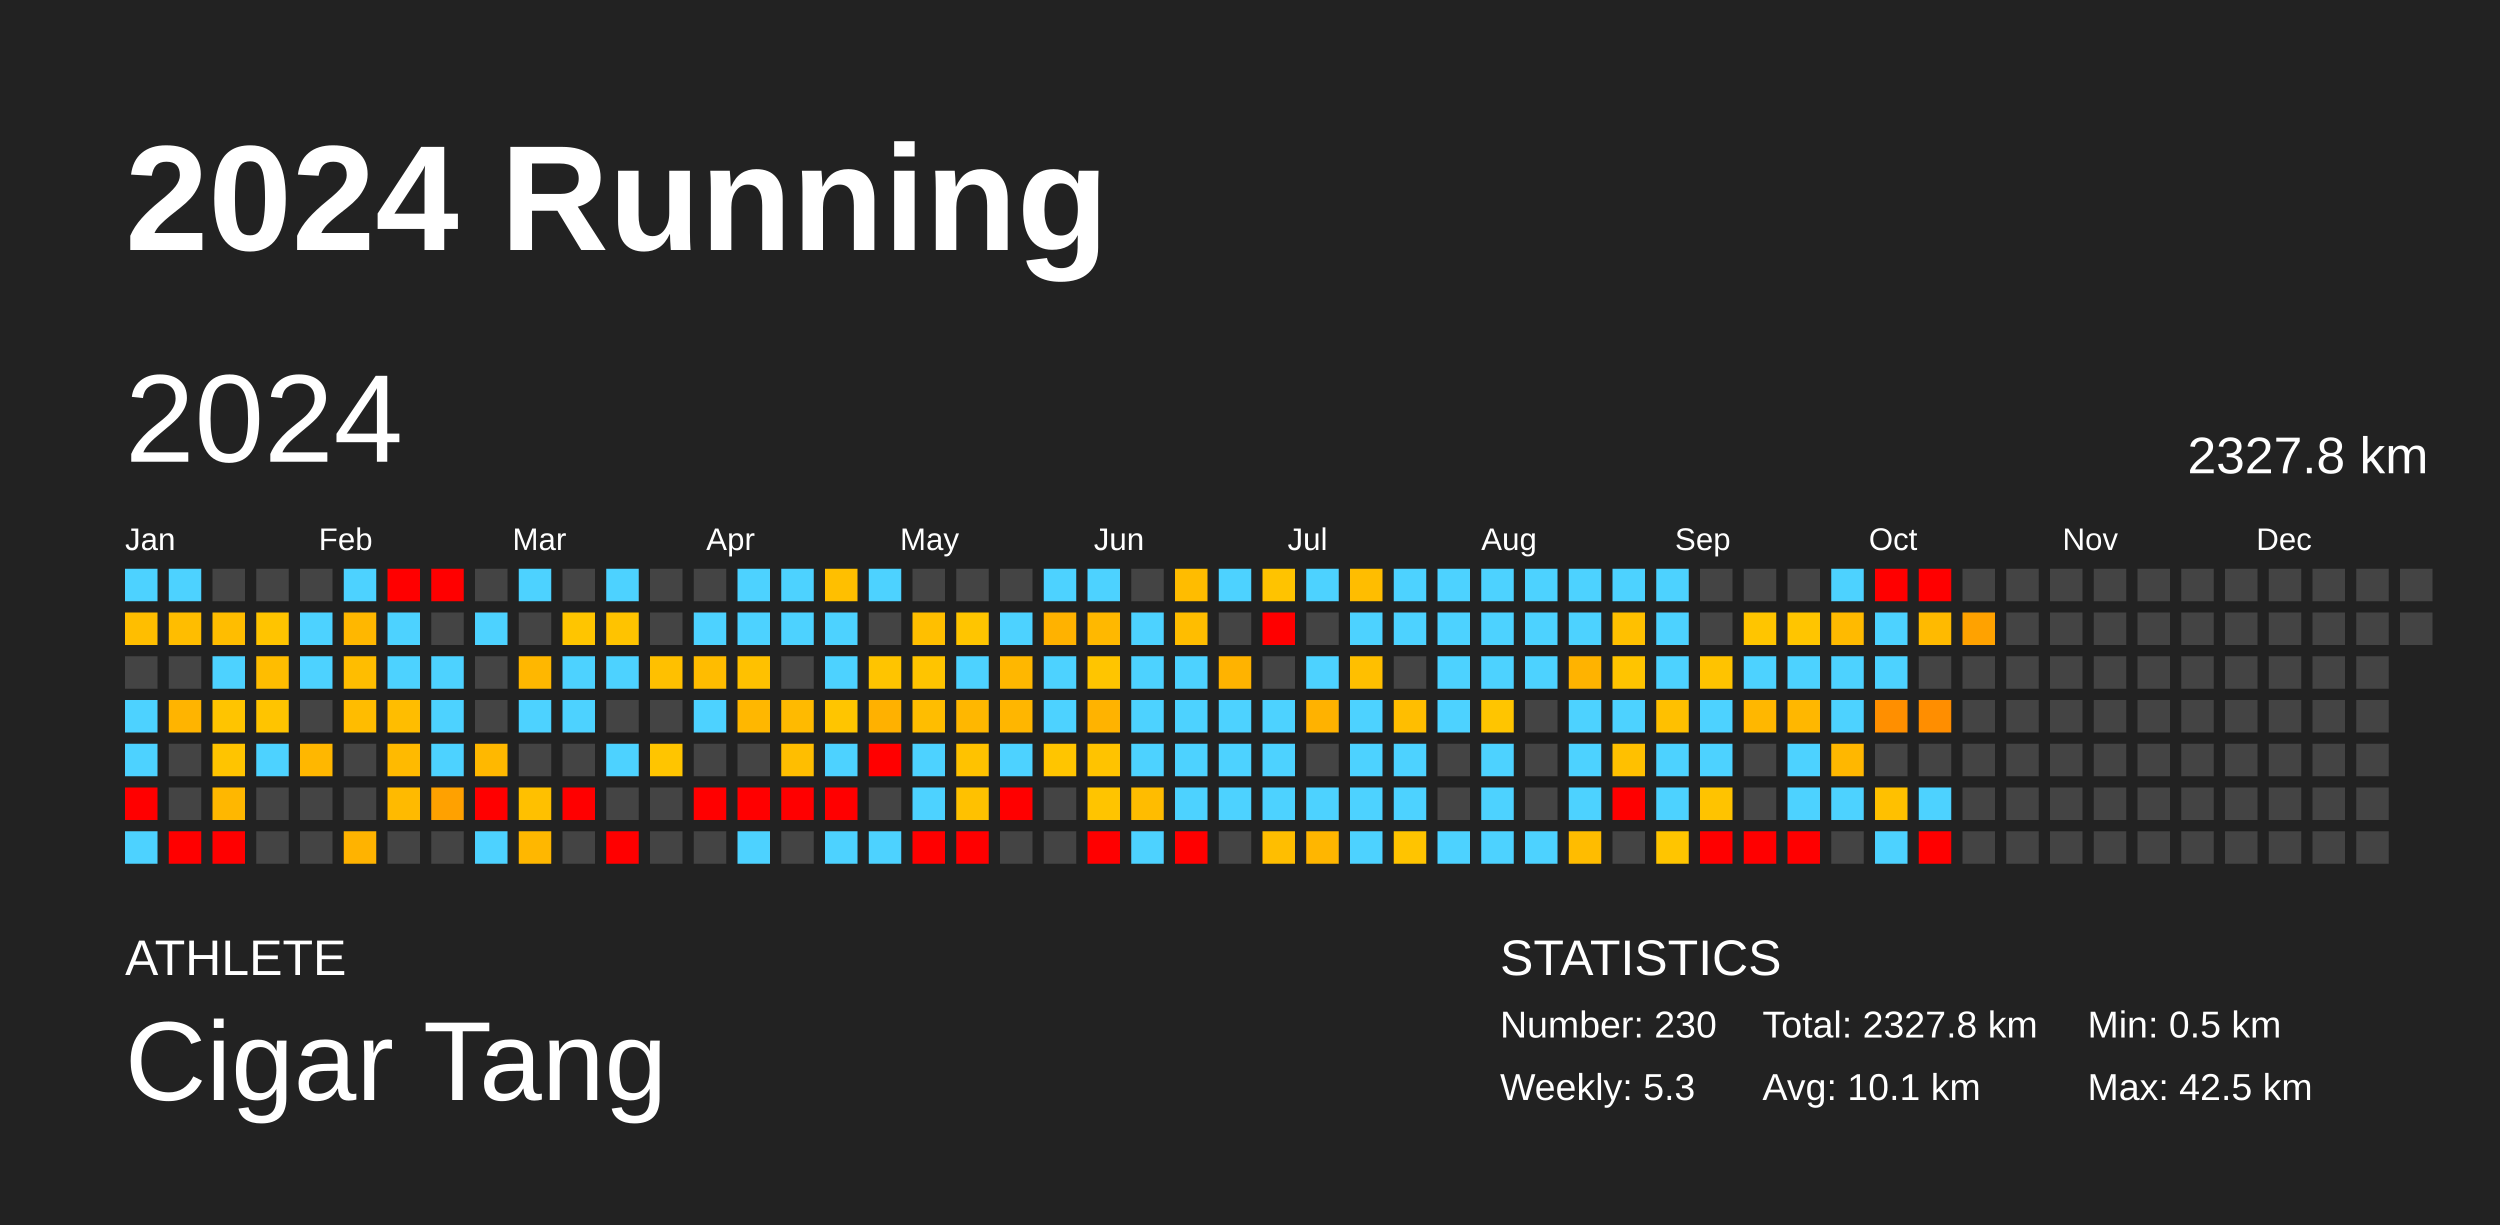
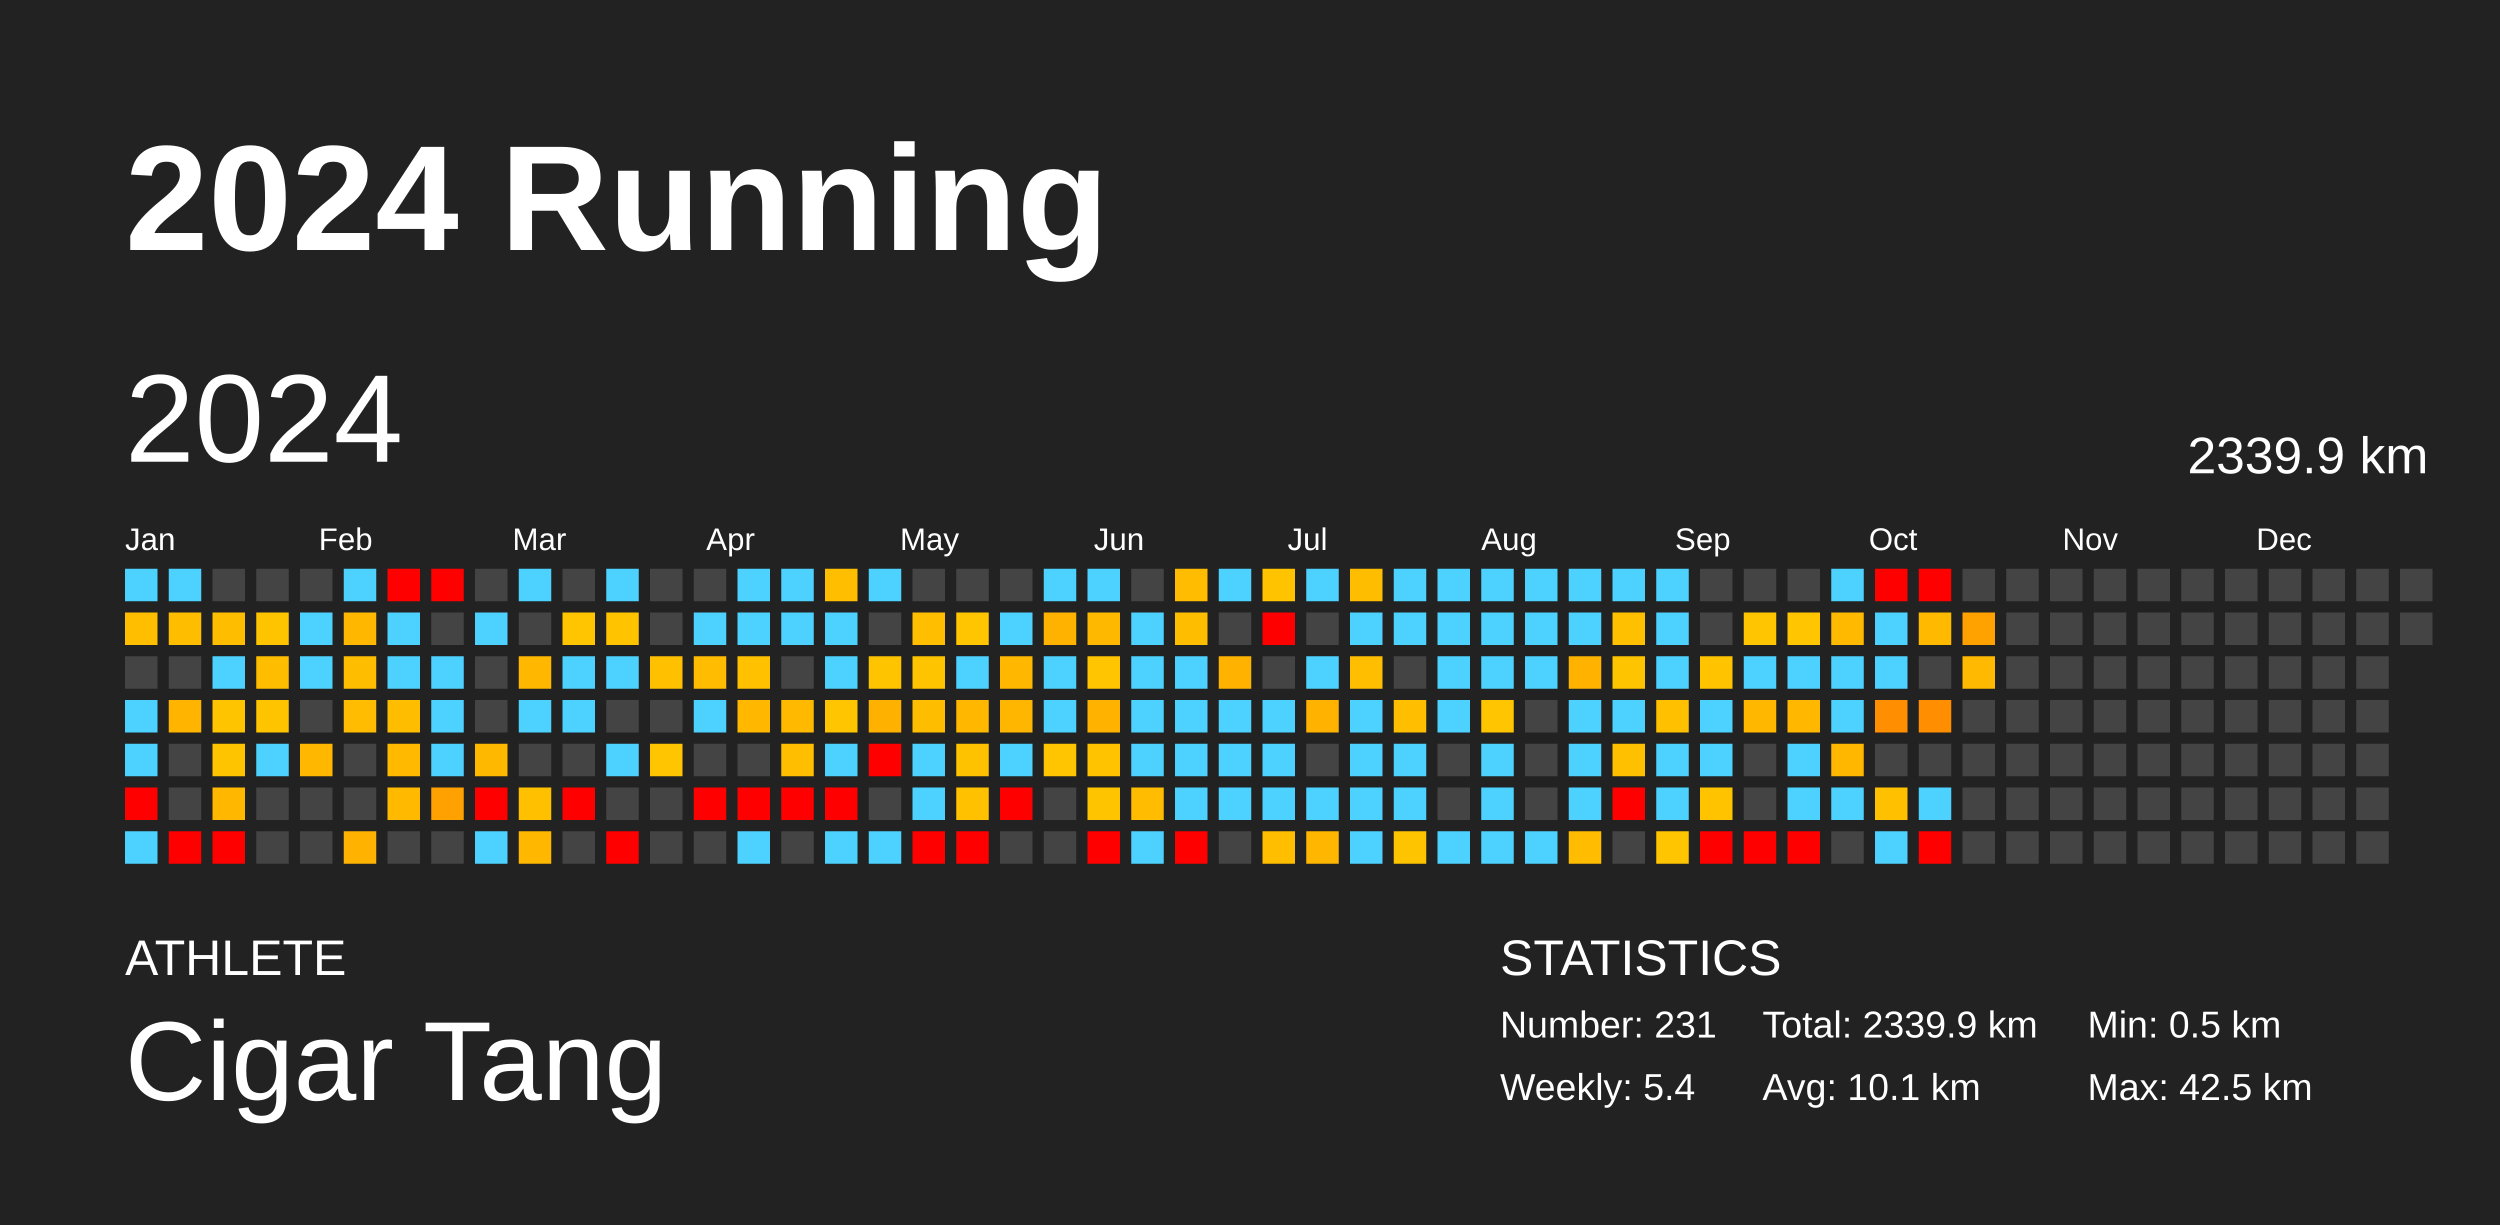
<svg xmlns="http://www.w3.org/2000/svg" baseProfile="full" height="98mm" version="1.1" viewBox="0,0,200,98" width="200mm">
  <defs />
  <rect fill="#222222" height="98" width="200" x="0" y="0" />
  <text fill="#FFFFFF" style="font-size:12px; font-family:Arial; font-weight:bold;" x="10" y="20">2024 Running</text>
  <text fill="#FFFFFF" style="font-size:4px; font-family:Arial" x="10" y="78">ATHLETE</text>
  <text fill="#FFFFFF" style="font-size:9px; font-family:Arial" x="10" y="88">Cigar Tang</text>
  <text fill="#FFFFFF" style="font-size:4px; font-family:Arial" x="120" y="78">STATISTICS</text>
-   <text fill="#FFFFFF" style="font-size:3px; font-family:Arial" x="120" y="83">Number: 230</text>
-   <text fill="#FFFFFF" style="font-size:3px; font-family:Arial" x="120" y="88">Weekly: 5.3</text>
-   <text fill="#FFFFFF" style="font-size:3px; font-family:Arial" x="141" y="83">Total: 2327.8 km</text>
+   <text fill="#FFFFFF" style="font-size:3px; font-family:Arial" x="120" y="83">Number: 231</text>
+   <text fill="#FFFFFF" style="font-size:3px; font-family:Arial" x="120" y="88">Weekly: 5.4</text>
+   <text fill="#FFFFFF" style="font-size:3px; font-family:Arial" x="141" y="83">Total: 2339.9 km</text>
  <text fill="#FFFFFF" style="font-size:3px; font-family:Arial" x="141" y="88">Avg: 10.1 km</text>
  <text fill="#FFFFFF" style="font-size:3px; font-family:Arial" x="167" y="83">Min: 0.5 km</text>
  <text fill="#FFFFFF" style="font-size:3px; font-family:Arial" x="167" y="88">Max: 42.5 km</text>
  <text dominant-baseline="hanging" fill="#FFFFFF" style="font-size:10.0px; font-family:Arial;" x="10" y="30">2024</text>
-   <text dominant-baseline="hanging" fill="#FFFFFF" style="font-size:4.125px; font-family:Arial;" x="175" y="35">2327.8 km</text>
+   <text dominant-baseline="hanging" fill="#FFFFFF" style="font-size:4.125px; font-family:Arial;" x="175" y="35">2339.9 km</text>
  <text fill="#FFFFFF" style="font-size:2.5px; font-family:Arial" x="10.0" y="44">Jan</text>
  <text fill="#FFFFFF" style="font-size:2.5px; font-family:Arial" x="25.5" y="44">Feb</text>
  <text fill="#FFFFFF" style="font-size:2.5px; font-family:Arial" x="41.0" y="44">Mar</text>
  <text fill="#FFFFFF" style="font-size:2.5px; font-family:Arial" x="56.5" y="44">Apr</text>
  <text fill="#FFFFFF" style="font-size:2.5px; font-family:Arial" x="72.0" y="44">May</text>
  <text fill="#FFFFFF" style="font-size:2.5px; font-family:Arial" x="87.5" y="44">Jun</text>
  <text fill="#FFFFFF" style="font-size:2.5px; font-family:Arial" x="103.0" y="44">Jul</text>
  <text fill="#FFFFFF" style="font-size:2.5px; font-family:Arial" x="118.5" y="44">Aug</text>
  <text fill="#FFFFFF" style="font-size:2.5px; font-family:Arial" x="134.0" y="44">Sep</text>
  <text fill="#FFFFFF" style="font-size:2.5px; font-family:Arial" x="149.5" y="44">Oct</text>
  <text fill="#FFFFFF" style="font-size:2.5px; font-family:Arial" x="165.0" y="44">Nov</text>
  <text fill="#FFFFFF" style="font-size:2.5px; font-family:Arial" x="180.5" y="44">Dec</text>
  <rect fill="#4dd2ff" height="2.6" width="2.6" x="10.0" y="45.5" />
  <rect fill="#ffbe00" height="2.6" width="2.6" x="10.0" y="49.0" />
  <rect fill="#444444" height="2.6" width="2.6" x="10.0" y="52.5" />
  <rect fill="#4dd2ff" height="2.6" width="2.6" x="10.0" y="56.0" />
  <rect fill="#4dd2ff" height="2.6" width="2.6" x="10.0" y="59.5" />
  <rect fill="red" height="2.6" width="2.6" x="10.0" y="63.0" />
  <rect fill="#4dd2ff" height="2.6" width="2.6" x="10.0" y="66.5" />
  <rect fill="#4dd2ff" height="2.6" width="2.6" x="13.5" y="45.5" />
  <rect fill="#ffbd00" height="2.6" width="2.6" x="13.5" y="49.0" />
  <rect fill="#444444" height="2.6" width="2.6" x="13.5" y="52.5" />
  <rect fill="#ffb400" height="2.6" width="2.6" x="13.5" y="56.0" />
  <rect fill="#444444" height="2.6" width="2.6" x="13.5" y="59.5" />
  <rect fill="#444444" height="2.6" width="2.6" x="13.5" y="63.0" />
  <rect fill="red" height="2.6" width="2.6" x="13.5" y="66.5" />
  <rect fill="#444444" height="2.6" width="2.6" x="17.0" y="45.5" />
  <rect fill="#ffbd00" height="2.6" width="2.6" x="17.0" y="49.0" />
  <rect fill="#4dd2ff" height="2.6" width="2.6" x="17.0" y="52.5" />
  <rect fill="#ffc400" height="2.6" width="2.6" x="17.0" y="56.0" />
  <rect fill="#ffc400" height="2.6" width="2.6" x="17.0" y="59.5" />
  <rect fill="#ffb700" height="2.6" width="2.6" x="17.0" y="63.0" />
  <rect fill="red" height="2.6" width="2.6" x="17.0" y="66.5" />
  <rect fill="#444444" height="2.6" width="2.6" x="20.5" y="45.5" />
  <rect fill="#ffc400" height="2.6" width="2.6" x="20.5" y="49.0" />
  <rect fill="#ffbd00" height="2.6" width="2.6" x="20.5" y="52.5" />
  <rect fill="#ffc400" height="2.6" width="2.6" x="20.5" y="56.0" />
  <rect fill="#4dd2ff" height="2.6" width="2.6" x="20.5" y="59.5" />
  <rect fill="#444444" height="2.6" width="2.6" x="20.5" y="63.0" />
  <rect fill="#444444" height="2.6" width="2.6" x="20.5" y="66.5" />
  <rect fill="#444444" height="2.6" width="2.6" x="24.0" y="45.5" />
  <rect fill="#4dd2ff" height="2.6" width="2.6" x="24.0" y="49.0" />
  <rect fill="#4dd2ff" height="2.6" width="2.6" x="24.0" y="52.5" />
  <rect fill="#444444" height="2.6" width="2.6" x="24.0" y="56.0" />
  <rect fill="#ffb700" height="2.6" width="2.6" x="24.0" y="59.5" />
  <rect fill="#444444" height="2.6" width="2.6" x="24.0" y="63.0" />
  <rect fill="#444444" height="2.6" width="2.6" x="24.0" y="66.5" />
  <rect fill="#4dd2ff" height="2.6" width="2.6" x="27.5" y="45.5" />
  <rect fill="#ffb700" height="2.6" width="2.6" x="27.5" y="49.0" />
  <rect fill="#ffbd00" height="2.6" width="2.6" x="27.5" y="52.5" />
  <rect fill="#ffbc00" height="2.6" width="2.6" x="27.5" y="56.0" />
  <rect fill="#444444" height="2.6" width="2.6" x="27.5" y="59.5" />
  <rect fill="#444444" height="2.6" width="2.6" x="27.5" y="63.0" />
  <rect fill="#ffb300" height="2.6" width="2.6" x="27.5" y="66.5" />
  <rect fill="red" height="2.6" width="2.6" x="31.0" y="45.5" />
  <rect fill="#4dd2ff" height="2.6" width="2.6" x="31.0" y="49.0" />
  <rect fill="#4dd2ff" height="2.6" width="2.6" x="31.0" y="52.5" />
  <rect fill="#ffbd00" height="2.6" width="2.6" x="31.0" y="56.0" />
  <rect fill="#ffba00" height="2.6" width="2.6" x="31.0" y="59.5" />
  <rect fill="#ffba00" height="2.6" width="2.6" x="31.0" y="63.0" />
  <rect fill="#444444" height="2.6" width="2.6" x="31.0" y="66.5" />
  <rect fill="red" height="2.6" width="2.6" x="34.5" y="45.5" />
  <rect fill="#444444" height="2.6" width="2.6" x="34.5" y="49.0" />
  <rect fill="#4dd2ff" height="2.6" width="2.6" x="34.5" y="52.5" />
  <rect fill="#4dd2ff" height="2.6" width="2.6" x="34.5" y="56.0" />
  <rect fill="#4dd2ff" height="2.6" width="2.6" x="34.5" y="59.5" />
  <rect fill="#ffa100" height="2.6" width="2.6" x="34.5" y="63.0" />
  <rect fill="#444444" height="2.6" width="2.6" x="34.5" y="66.5" />
  <rect fill="#444444" height="2.6" width="2.6" x="38.0" y="45.5" />
  <rect fill="#4dd2ff" height="2.6" width="2.6" x="38.0" y="49.0" />
  <rect fill="#444444" height="2.6" width="2.6" x="38.0" y="52.5" />
  <rect fill="#444444" height="2.6" width="2.6" x="38.0" y="56.0" />
  <rect fill="#ffb800" height="2.6" width="2.6" x="38.0" y="59.5" />
  <rect fill="red" height="2.6" width="2.6" x="38.0" y="63.0" />
  <rect fill="#4dd2ff" height="2.6" width="2.6" x="38.0" y="66.5" />
  <rect fill="#4dd2ff" height="2.6" width="2.6" x="41.5" y="45.5" />
  <rect fill="#444444" height="2.6" width="2.6" x="41.5" y="49.0" />
  <rect fill="#ffb700" height="2.6" width="2.6" x="41.5" y="52.5" />
  <rect fill="#4dd2ff" height="2.6" width="2.6" x="41.5" y="56.0" />
  <rect fill="#444444" height="2.6" width="2.6" x="41.5" y="59.5" />
  <rect fill="#ffc000" height="2.6" width="2.6" x="41.5" y="63.0" />
  <rect fill="#ffb700" height="2.6" width="2.6" x="41.5" y="66.5" />
  <rect fill="#444444" height="2.6" width="2.6" x="45.0" y="45.5" />
  <rect fill="#ffc500" height="2.6" width="2.6" x="45.0" y="49.0" />
  <rect fill="#4dd2ff" height="2.6" width="2.6" x="45.0" y="52.5" />
  <rect fill="#4dd2ff" height="2.6" width="2.6" x="45.0" y="56.0" />
  <rect fill="#444444" height="2.6" width="2.6" x="45.0" y="59.5" />
  <rect fill="red" height="2.6" width="2.6" x="45.0" y="63.0" />
  <rect fill="#444444" height="2.6" width="2.6" x="45.0" y="66.5" />
  <rect fill="#4dd2ff" height="2.6" width="2.6" x="48.5" y="45.5" />
  <rect fill="#ffc300" height="2.6" width="2.6" x="48.5" y="49.0" />
  <rect fill="#4dd2ff" height="2.6" width="2.6" x="48.5" y="52.5" />
  <rect fill="#444444" height="2.6" width="2.6" x="48.5" y="56.0" />
  <rect fill="#4dd2ff" height="2.6" width="2.6" x="48.5" y="59.5" />
  <rect fill="#444444" height="2.6" width="2.6" x="48.5" y="63.0" />
  <rect fill="red" height="2.6" width="2.6" x="48.5" y="66.5" />
  <rect fill="#444444" height="2.6" width="2.6" x="52.0" y="45.5" />
  <rect fill="#444444" height="2.6" width="2.6" x="52.0" y="49.0" />
  <rect fill="#ffc000" height="2.6" width="2.6" x="52.0" y="52.5" />
  <rect fill="#444444" height="2.6" width="2.6" x="52.0" y="56.0" />
  <rect fill="#ffc500" height="2.6" width="2.6" x="52.0" y="59.5" />
  <rect fill="#444444" height="2.6" width="2.6" x="52.0" y="63.0" />
  <rect fill="#444444" height="2.6" width="2.6" x="52.0" y="66.5" />
  <rect fill="#444444" height="2.6" width="2.6" x="55.5" y="45.5" />
  <rect fill="#4dd2ff" height="2.6" width="2.6" x="55.5" y="49.0" />
  <rect fill="#ffbc00" height="2.6" width="2.6" x="55.5" y="52.5" />
  <rect fill="#4dd2ff" height="2.6" width="2.6" x="55.5" y="56.0" />
  <rect fill="#444444" height="2.6" width="2.6" x="55.5" y="59.5" />
  <rect fill="red" height="2.6" width="2.6" x="55.5" y="63.0" />
  <rect fill="#444444" height="2.6" width="2.6" x="55.5" y="66.5" />
  <rect fill="#4dd2ff" height="2.6" width="2.6" x="59.0" y="45.5" />
  <rect fill="#4dd2ff" height="2.6" width="2.6" x="59.0" y="49.0" />
  <rect fill="#ffc100" height="2.6" width="2.6" x="59.0" y="52.5" />
  <rect fill="#ffb700" height="2.6" width="2.6" x="59.0" y="56.0" />
  <rect fill="#444444" height="2.6" width="2.6" x="59.0" y="59.5" />
  <rect fill="red" height="2.6" width="2.6" x="59.0" y="63.0" />
  <rect fill="#4dd2ff" height="2.6" width="2.6" x="59.0" y="66.5" />
  <rect fill="#4dd2ff" height="2.6" width="2.6" x="62.5" y="45.5" />
  <rect fill="#4dd2ff" height="2.6" width="2.6" x="62.5" y="49.0" />
  <rect fill="#444444" height="2.6" width="2.6" x="62.5" y="52.5" />
  <rect fill="#ffba00" height="2.6" width="2.6" x="62.5" y="56.0" />
  <rect fill="#ffbe00" height="2.6" width="2.6" x="62.5" y="59.5" />
  <rect fill="red" height="2.6" width="2.6" x="62.5" y="63.0" />
  <rect fill="#444444" height="2.6" width="2.6" x="62.5" y="66.5" />
  <rect fill="#ffbf00" height="2.6" width="2.6" x="66.0" y="45.5" />
  <rect fill="#4dd2ff" height="2.6" width="2.6" x="66.0" y="49.0" />
  <rect fill="#4dd2ff" height="2.6" width="2.6" x="66.0" y="52.5" />
  <rect fill="#ffc500" height="2.6" width="2.6" x="66.0" y="56.0" />
  <rect fill="#4dd2ff" height="2.6" width="2.6" x="66.0" y="59.5" />
  <rect fill="red" height="2.6" width="2.6" x="66.0" y="63.0" />
  <rect fill="#4dd2ff" height="2.6" width="2.6" x="66.0" y="66.5" />
  <rect fill="#4dd2ff" height="2.6" width="2.6" x="69.5" y="45.5" />
  <rect fill="#444444" height="2.6" width="2.6" x="69.5" y="49.0" />
  <rect fill="#ffc400" height="2.6" width="2.6" x="69.5" y="52.5" />
  <rect fill="#ffb100" height="2.6" width="2.6" x="69.5" y="56.0" />
  <rect fill="red" height="2.6" width="2.6" x="69.5" y="59.5" />
  <rect fill="#444444" height="2.6" width="2.6" x="69.5" y="63.0" />
  <rect fill="#4dd2ff" height="2.6" width="2.6" x="69.5" y="66.5" />
  <rect fill="#444444" height="2.6" width="2.6" x="73.0" y="45.5" />
  <rect fill="#ffbf00" height="2.6" width="2.6" x="73.0" y="49.0" />
  <rect fill="#ffc400" height="2.6" width="2.6" x="73.0" y="52.5" />
  <rect fill="#ffbd00" height="2.6" width="2.6" x="73.0" y="56.0" />
  <rect fill="#4dd2ff" height="2.6" width="2.6" x="73.0" y="59.5" />
  <rect fill="#4dd2ff" height="2.6" width="2.6" x="73.0" y="63.0" />
  <rect fill="red" height="2.6" width="2.6" x="73.0" y="66.5" />
  <rect fill="#444444" height="2.6" width="2.6" x="76.5" y="45.5" />
  <rect fill="#ffc500" height="2.6" width="2.6" x="76.5" y="49.0" />
  <rect fill="#4dd2ff" height="2.6" width="2.6" x="76.5" y="52.5" />
  <rect fill="#ffb700" height="2.6" width="2.6" x="76.5" y="56.0" />
  <rect fill="#ffc200" height="2.6" width="2.6" x="76.5" y="59.5" />
  <rect fill="#ffc100" height="2.6" width="2.6" x="76.5" y="63.0" />
  <rect fill="red" height="2.6" width="2.6" x="76.5" y="66.5" />
  <rect fill="#444444" height="2.6" width="2.6" x="80.0" y="45.5" />
  <rect fill="#4dd2ff" height="2.6" width="2.6" x="80.0" y="49.0" />
  <rect fill="#ffb700" height="2.6" width="2.6" x="80.0" y="52.5" />
  <rect fill="#ffb600" height="2.6" width="2.6" x="80.0" y="56.0" />
  <rect fill="#4dd2ff" height="2.6" width="2.6" x="80.0" y="59.5" />
  <rect fill="red" height="2.6" width="2.6" x="80.0" y="63.0" />
  <rect fill="#444444" height="2.6" width="2.6" x="80.0" y="66.5" />
  <rect fill="#4dd2ff" height="2.6" width="2.6" x="83.5" y="45.5" />
  <rect fill="#ffb200" height="2.6" width="2.6" x="83.5" y="49.0" />
  <rect fill="#4dd2ff" height="2.6" width="2.6" x="83.5" y="52.5" />
  <rect fill="#4dd2ff" height="2.6" width="2.6" x="83.5" y="56.0" />
  <rect fill="#ffc500" height="2.6" width="2.6" x="83.5" y="59.5" />
  <rect fill="#444444" height="2.6" width="2.6" x="83.5" y="63.0" />
  <rect fill="#444444" height="2.6" width="2.6" x="83.5" y="66.5" />
  <rect fill="#4dd2ff" height="2.6" width="2.6" x="87.0" y="45.5" />
  <rect fill="#ffb800" height="2.6" width="2.6" x="87.0" y="49.0" />
  <rect fill="#ffc500" height="2.6" width="2.6" x="87.0" y="52.5" />
  <rect fill="#ffb300" height="2.6" width="2.6" x="87.0" y="56.0" />
  <rect fill="#ffc300" height="2.6" width="2.6" x="87.0" y="59.5" />
  <rect fill="#ffc400" height="2.6" width="2.6" x="87.0" y="63.0" />
  <rect fill="red" height="2.6" width="2.6" x="87.0" y="66.5" />
  <rect fill="#444444" height="2.6" width="2.6" x="90.5" y="45.5" />
  <rect fill="#4dd2ff" height="2.6" width="2.6" x="90.5" y="49.0" />
  <rect fill="#4dd2ff" height="2.6" width="2.6" x="90.5" y="52.5" />
  <rect fill="#4dd2ff" height="2.6" width="2.6" x="90.5" y="56.0" />
  <rect fill="#4dd2ff" height="2.6" width="2.6" x="90.5" y="59.5" />
  <rect fill="#ffbc00" height="2.6" width="2.6" x="90.5" y="63.0" />
  <rect fill="#4dd2ff" height="2.6" width="2.6" x="90.5" y="66.5" />
  <rect fill="#ffbc00" height="2.6" width="2.6" x="94.0" y="45.5" />
  <rect fill="#ffbd00" height="2.6" width="2.6" x="94.0" y="49.0" />
  <rect fill="#4dd2ff" height="2.6" width="2.6" x="94.0" y="52.5" />
  <rect fill="#4dd2ff" height="2.6" width="2.6" x="94.0" y="56.0" />
  <rect fill="#4dd2ff" height="2.6" width="2.6" x="94.0" y="59.5" />
  <rect fill="#4dd2ff" height="2.6" width="2.6" x="94.0" y="63.0" />
  <rect fill="red" height="2.6" width="2.6" x="94.0" y="66.5" />
  <rect fill="#4dd2ff" height="2.6" width="2.6" x="97.5" y="45.5" />
  <rect fill="#444444" height="2.6" width="2.6" x="97.5" y="49.0" />
  <rect fill="#ffb300" height="2.6" width="2.6" x="97.5" y="52.5" />
  <rect fill="#4dd2ff" height="2.6" width="2.6" x="97.5" y="56.0" />
  <rect fill="#4dd2ff" height="2.6" width="2.6" x="97.5" y="59.5" />
  <rect fill="#4dd2ff" height="2.6" width="2.6" x="97.5" y="63.0" />
  <rect fill="#444444" height="2.6" width="2.6" x="97.5" y="66.5" />
  <rect fill="#ffc300" height="2.6" width="2.6" x="101.0" y="45.5" />
  <rect fill="red" height="2.6" width="2.6" x="101.0" y="49.0" />
  <rect fill="#444444" height="2.6" width="2.6" x="101.0" y="52.5" />
  <rect fill="#4dd2ff" height="2.6" width="2.6" x="101.0" y="56.0" />
  <rect fill="#4dd2ff" height="2.6" width="2.6" x="101.0" y="59.5" />
  <rect fill="#4dd2ff" height="2.6" width="2.6" x="101.0" y="63.0" />
  <rect fill="#ffbe00" height="2.6" width="2.6" x="101.0" y="66.5" />
  <rect fill="#4dd2ff" height="2.6" width="2.6" x="104.5" y="45.5" />
  <rect fill="#444444" height="2.6" width="2.6" x="104.5" y="49.0" />
  <rect fill="#4dd2ff" height="2.6" width="2.6" x="104.5" y="52.5" />
  <rect fill="#ffb200" height="2.6" width="2.6" x="104.5" y="56.0" />
  <rect fill="#444444" height="2.6" width="2.6" x="104.5" y="59.5" />
  <rect fill="#4dd2ff" height="2.6" width="2.6" x="104.5" y="63.0" />
  <rect fill="#ffb600" height="2.6" width="2.6" x="104.5" y="66.5" />
  <rect fill="#ffbd00" height="2.6" width="2.6" x="108.0" y="45.5" />
  <rect fill="#4dd2ff" height="2.6" width="2.6" x="108.0" y="49.0" />
  <rect fill="#ffbf00" height="2.6" width="2.6" x="108.0" y="52.5" />
  <rect fill="#4dd2ff" height="2.6" width="2.6" x="108.0" y="56.0" />
  <rect fill="#4dd2ff" height="2.6" width="2.6" x="108.0" y="59.5" />
  <rect fill="#4dd2ff" height="2.6" width="2.6" x="108.0" y="63.0" />
  <rect fill="#4dd2ff" height="2.6" width="2.6" x="108.0" y="66.5" />
  <rect fill="#4dd2ff" height="2.6" width="2.6" x="111.5" y="45.5" />
  <rect fill="#4dd2ff" height="2.6" width="2.6" x="111.5" y="49.0" />
  <rect fill="#444444" height="2.6" width="2.6" x="111.5" y="52.5" />
  <rect fill="#ffbe00" height="2.6" width="2.6" x="111.5" y="56.0" />
  <rect fill="#4dd2ff" height="2.6" width="2.6" x="111.5" y="59.5" />
  <rect fill="#4dd2ff" height="2.6" width="2.6" x="111.5" y="63.0" />
  <rect fill="#ffc400" height="2.6" width="2.6" x="111.5" y="66.5" />
  <rect fill="#4dd2ff" height="2.6" width="2.6" x="115.0" y="45.5" />
  <rect fill="#4dd2ff" height="2.6" width="2.6" x="115.0" y="49.0" />
  <rect fill="#4dd2ff" height="2.6" width="2.6" x="115.0" y="52.5" />
  <rect fill="#4dd2ff" height="2.6" width="2.6" x="115.0" y="56.0" />
  <rect fill="#444444" height="2.6" width="2.6" x="115.0" y="59.5" />
  <rect fill="#444444" height="2.6" width="2.6" x="115.0" y="63.0" />
  <rect fill="#4dd2ff" height="2.6" width="2.6" x="115.0" y="66.5" />
  <rect fill="#4dd2ff" height="2.6" width="2.6" x="118.5" y="45.5" />
  <rect fill="#4dd2ff" height="2.6" width="2.6" x="118.5" y="49.0" />
  <rect fill="#4dd2ff" height="2.6" width="2.6" x="118.5" y="52.5" />
  <rect fill="#ffc500" height="2.6" width="2.6" x="118.5" y="56.0" />
  <rect fill="#4dd2ff" height="2.6" width="2.6" x="118.5" y="59.5" />
  <rect fill="#4dd2ff" height="2.6" width="2.6" x="118.5" y="63.0" />
  <rect fill="#4dd2ff" height="2.6" width="2.6" x="118.5" y="66.5" />
  <rect fill="#4dd2ff" height="2.6" width="2.6" x="122.0" y="45.5" />
  <rect fill="#4dd2ff" height="2.6" width="2.6" x="122.0" y="49.0" />
  <rect fill="#4dd2ff" height="2.6" width="2.6" x="122.0" y="52.5" />
  <rect fill="#444444" height="2.6" width="2.6" x="122.0" y="56.0" />
  <rect fill="#444444" height="2.6" width="2.6" x="122.0" y="59.5" />
  <rect fill="#444444" height="2.6" width="2.6" x="122.0" y="63.0" />
  <rect fill="#4dd2ff" height="2.6" width="2.6" x="122.0" y="66.5" />
  <rect fill="#4dd2ff" height="2.6" width="2.6" x="125.5" y="45.5" />
  <rect fill="#4dd2ff" height="2.6" width="2.6" x="125.5" y="49.0" />
  <rect fill="#ffb300" height="2.6" width="2.6" x="125.5" y="52.5" />
  <rect fill="#4dd2ff" height="2.6" width="2.6" x="125.5" y="56.0" />
  <rect fill="#4dd2ff" height="2.6" width="2.6" x="125.5" y="59.5" />
  <rect fill="#4dd2ff" height="2.6" width="2.6" x="125.5" y="63.0" />
  <rect fill="#ffbc00" height="2.6" width="2.6" x="125.5" y="66.5" />
  <rect fill="#4dd2ff" height="2.6" width="2.6" x="129.0" y="45.5" />
  <rect fill="#ffc000" height="2.6" width="2.6" x="129.0" y="49.0" />
  <rect fill="#ffc400" height="2.6" width="2.6" x="129.0" y="52.5" />
  <rect fill="#4dd2ff" height="2.6" width="2.6" x="129.0" y="56.0" />
  <rect fill="#ffc000" height="2.6" width="2.6" x="129.0" y="59.5" />
  <rect fill="red" height="2.6" width="2.6" x="129.0" y="63.0" />
  <rect fill="#444444" height="2.6" width="2.6" x="129.0" y="66.5" />
  <rect fill="#4dd2ff" height="2.6" width="2.6" x="132.5" y="45.5" />
  <rect fill="#4dd2ff" height="2.6" width="2.6" x="132.5" y="49.0" />
  <rect fill="#4dd2ff" height="2.6" width="2.6" x="132.5" y="52.5" />
  <rect fill="#ffc000" height="2.6" width="2.6" x="132.5" y="56.0" />
  <rect fill="#4dd2ff" height="2.6" width="2.6" x="132.5" y="59.5" />
  <rect fill="#4dd2ff" height="2.6" width="2.6" x="132.5" y="63.0" />
  <rect fill="#ffc500" height="2.6" width="2.6" x="132.5" y="66.5" />
  <rect fill="#444444" height="2.6" width="2.6" x="136.0" y="45.5" />
  <rect fill="#444444" height="2.6" width="2.6" x="136.0" y="49.0" />
  <rect fill="#ffc300" height="2.6" width="2.6" x="136.0" y="52.5" />
  <rect fill="#4dd2ff" height="2.6" width="2.6" x="136.0" y="56.0" />
  <rect fill="#4dd2ff" height="2.6" width="2.6" x="136.0" y="59.5" />
  <rect fill="#ffc300" height="2.6" width="2.6" x="136.0" y="63.0" />
  <rect fill="red" height="2.6" width="2.6" x="136.0" y="66.5" />
  <rect fill="#444444" height="2.6" width="2.6" x="139.5" y="45.5" />
  <rect fill="#ffc500" height="2.6" width="2.6" x="139.5" y="49.0" />
  <rect fill="#4dd2ff" height="2.6" width="2.6" x="139.5" y="52.5" />
  <rect fill="#ffb700" height="2.6" width="2.6" x="139.5" y="56.0" />
  <rect fill="#444444" height="2.6" width="2.6" x="139.5" y="59.5" />
  <rect fill="#444444" height="2.6" width="2.6" x="139.5" y="63.0" />
  <rect fill="red" height="2.6" width="2.6" x="139.5" y="66.5" />
  <rect fill="#444444" height="2.6" width="2.6" x="143.0" y="45.5" />
  <rect fill="#ffc500" height="2.6" width="2.6" x="143.0" y="49.0" />
  <rect fill="#4dd2ff" height="2.6" width="2.6" x="143.0" y="52.5" />
  <rect fill="#ffb700" height="2.6" width="2.6" x="143.0" y="56.0" />
  <rect fill="#4dd2ff" height="2.6" width="2.6" x="143.0" y="59.5" />
  <rect fill="#4dd2ff" height="2.6" width="2.6" x="143.0" y="63.0" />
  <rect fill="red" height="2.6" width="2.6" x="143.0" y="66.5" />
  <rect fill="#4dd2ff" height="2.6" width="2.6" x="146.5" y="45.5" />
  <rect fill="#ffba00" height="2.6" width="2.6" x="146.5" y="49.0" />
  <rect fill="#4dd2ff" height="2.6" width="2.6" x="146.5" y="52.5" />
  <rect fill="#4dd2ff" height="2.6" width="2.6" x="146.5" y="56.0" />
  <rect fill="#ffb700" height="2.6" width="2.6" x="146.5" y="59.5" />
  <rect fill="#4dd2ff" height="2.6" width="2.6" x="146.5" y="63.0" />
  <rect fill="#444444" height="2.6" width="2.6" x="146.5" y="66.5" />
  <rect fill="red" height="2.6" width="2.6" x="150.0" y="45.5" />
  <rect fill="#4dd2ff" height="2.6" width="2.6" x="150.0" y="49.0" />
  <rect fill="#4dd2ff" height="2.6" width="2.6" x="150.0" y="52.5" />
  <rect fill="#ff8f00" height="2.6" width="2.6" x="150.0" y="56.0" />
  <rect fill="#444444" height="2.6" width="2.6" x="150.0" y="59.5" />
  <rect fill="#ffc000" height="2.6" width="2.6" x="150.0" y="63.0" />
  <rect fill="#4dd2ff" height="2.6" width="2.6" x="150.0" y="66.5" />
  <rect fill="red" height="2.6" width="2.6" x="153.5" y="45.5" />
  <rect fill="#ffba00" height="2.6" width="2.6" x="153.5" y="49.0" />
  <rect fill="#444444" height="2.6" width="2.6" x="153.5" y="52.5" />
  <rect fill="#ff8e00" height="2.6" width="2.6" x="153.5" y="56.0" />
  <rect fill="#444444" height="2.6" width="2.6" x="153.5" y="59.5" />
  <rect fill="#4dd2ff" height="2.6" width="2.6" x="153.5" y="63.0" />
  <rect fill="red" height="2.6" width="2.6" x="153.5" y="66.5" />
  <rect fill="#444444" height="2.6" width="2.6" x="157.0" y="45.5" />
  <rect fill="#ffa200" height="2.6" width="2.6" x="157.0" y="49.0" />
-   <rect fill="#444444" height="2.6" width="2.6" x="157.0" y="52.5" />
+   <rect fill="#ffb900" height="2.6" width="2.6" x="157.0" y="52.5" />
  <rect fill="#444444" height="2.6" width="2.6" x="157.0" y="56.0" />
  <rect fill="#444444" height="2.6" width="2.6" x="157.0" y="59.5" />
  <rect fill="#444444" height="2.6" width="2.6" x="157.0" y="63.0" />
  <rect fill="#444444" height="2.6" width="2.6" x="157.0" y="66.5" />
  <rect fill="#444444" height="2.6" width="2.6" x="160.5" y="45.5" />
  <rect fill="#444444" height="2.6" width="2.6" x="160.5" y="49.0" />
  <rect fill="#444444" height="2.6" width="2.6" x="160.5" y="52.5" />
  <rect fill="#444444" height="2.6" width="2.6" x="160.5" y="56.0" />
  <rect fill="#444444" height="2.6" width="2.6" x="160.5" y="59.5" />
  <rect fill="#444444" height="2.6" width="2.6" x="160.5" y="63.0" />
  <rect fill="#444444" height="2.6" width="2.6" x="160.5" y="66.5" />
  <rect fill="#444444" height="2.6" width="2.6" x="164.0" y="45.5" />
  <rect fill="#444444" height="2.6" width="2.6" x="164.0" y="49.0" />
  <rect fill="#444444" height="2.6" width="2.6" x="164.0" y="52.5" />
  <rect fill="#444444" height="2.6" width="2.6" x="164.0" y="56.0" />
  <rect fill="#444444" height="2.6" width="2.6" x="164.0" y="59.5" />
  <rect fill="#444444" height="2.6" width="2.6" x="164.0" y="63.0" />
  <rect fill="#444444" height="2.6" width="2.6" x="164.0" y="66.5" />
  <rect fill="#444444" height="2.6" width="2.6" x="167.5" y="45.5" />
  <rect fill="#444444" height="2.6" width="2.6" x="167.5" y="49.0" />
  <rect fill="#444444" height="2.6" width="2.6" x="167.5" y="52.5" />
  <rect fill="#444444" height="2.6" width="2.6" x="167.5" y="56.0" />
  <rect fill="#444444" height="2.6" width="2.6" x="167.5" y="59.5" />
  <rect fill="#444444" height="2.6" width="2.6" x="167.5" y="63.0" />
  <rect fill="#444444" height="2.6" width="2.6" x="167.5" y="66.5" />
  <rect fill="#444444" height="2.6" width="2.6" x="171.0" y="45.5" />
  <rect fill="#444444" height="2.6" width="2.6" x="171.0" y="49.0" />
  <rect fill="#444444" height="2.6" width="2.6" x="171.0" y="52.5" />
  <rect fill="#444444" height="2.6" width="2.6" x="171.0" y="56.0" />
  <rect fill="#444444" height="2.6" width="2.6" x="171.0" y="59.5" />
  <rect fill="#444444" height="2.6" width="2.6" x="171.0" y="63.0" />
  <rect fill="#444444" height="2.6" width="2.6" x="171.0" y="66.5" />
  <rect fill="#444444" height="2.6" width="2.6" x="174.5" y="45.5" />
  <rect fill="#444444" height="2.6" width="2.6" x="174.5" y="49.0" />
  <rect fill="#444444" height="2.6" width="2.6" x="174.5" y="52.5" />
  <rect fill="#444444" height="2.6" width="2.6" x="174.5" y="56.0" />
  <rect fill="#444444" height="2.6" width="2.6" x="174.5" y="59.5" />
  <rect fill="#444444" height="2.6" width="2.6" x="174.5" y="63.0" />
  <rect fill="#444444" height="2.6" width="2.6" x="174.5" y="66.5" />
  <rect fill="#444444" height="2.6" width="2.6" x="178.0" y="45.5" />
  <rect fill="#444444" height="2.6" width="2.6" x="178.0" y="49.0" />
  <rect fill="#444444" height="2.6" width="2.6" x="178.0" y="52.5" />
  <rect fill="#444444" height="2.6" width="2.6" x="178.0" y="56.0" />
  <rect fill="#444444" height="2.6" width="2.6" x="178.0" y="59.5" />
  <rect fill="#444444" height="2.6" width="2.6" x="178.0" y="63.0" />
  <rect fill="#444444" height="2.6" width="2.6" x="178.0" y="66.5" />
  <rect fill="#444444" height="2.6" width="2.6" x="181.5" y="45.5" />
  <rect fill="#444444" height="2.6" width="2.6" x="181.5" y="49.0" />
  <rect fill="#444444" height="2.6" width="2.6" x="181.5" y="52.5" />
  <rect fill="#444444" height="2.6" width="2.6" x="181.5" y="56.0" />
  <rect fill="#444444" height="2.6" width="2.6" x="181.5" y="59.5" />
  <rect fill="#444444" height="2.6" width="2.6" x="181.5" y="63.0" />
  <rect fill="#444444" height="2.6" width="2.6" x="181.5" y="66.5" />
  <rect fill="#444444" height="2.6" width="2.6" x="185.0" y="45.5" />
  <rect fill="#444444" height="2.6" width="2.6" x="185.0" y="49.0" />
  <rect fill="#444444" height="2.6" width="2.6" x="185.0" y="52.5" />
  <rect fill="#444444" height="2.6" width="2.6" x="185.0" y="56.0" />
  <rect fill="#444444" height="2.6" width="2.6" x="185.0" y="59.5" />
  <rect fill="#444444" height="2.6" width="2.6" x="185.0" y="63.0" />
  <rect fill="#444444" height="2.6" width="2.6" x="185.0" y="66.5" />
  <rect fill="#444444" height="2.6" width="2.6" x="188.5" y="45.5" />
  <rect fill="#444444" height="2.6" width="2.6" x="188.5" y="49.0" />
  <rect fill="#444444" height="2.6" width="2.6" x="188.5" y="52.5" />
  <rect fill="#444444" height="2.6" width="2.6" x="188.5" y="56.0" />
  <rect fill="#444444" height="2.6" width="2.6" x="188.5" y="59.5" />
  <rect fill="#444444" height="2.6" width="2.6" x="188.5" y="63.0" />
  <rect fill="#444444" height="2.6" width="2.6" x="188.5" y="66.5" />
  <rect fill="#444444" height="2.6" width="2.6" x="192.0" y="45.5" />
  <rect fill="#444444" height="2.6" width="2.6" x="192.0" y="49.0" />
</svg>
